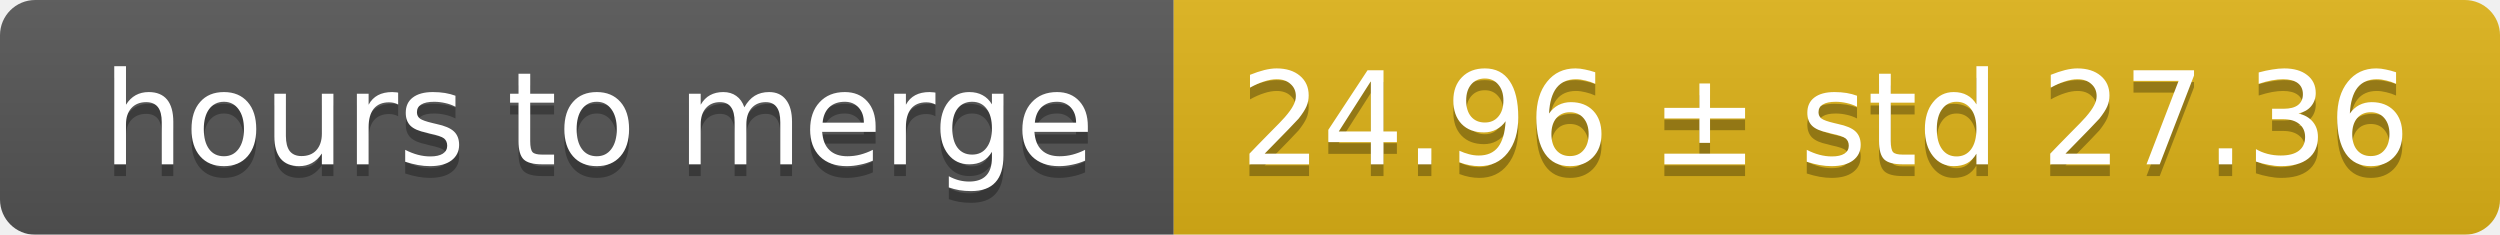
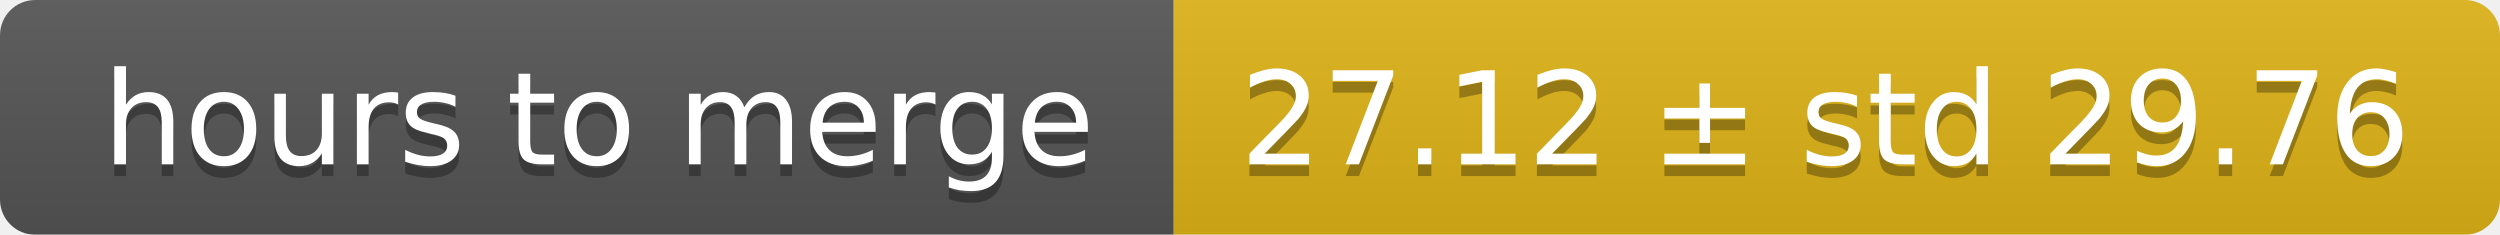
<svg xmlns="http://www.w3.org/2000/svg" width="213" height="20">
  <linearGradient id="smooth" x2="0" y2="100%">
    <stop offset="0" stop-color="#bbb" stop-opacity=".1" />
    <stop offset="1" stop-opacity=".1" />
  </linearGradient>
  <mask id="round">
    <rect width="213" height="20" rx="3" fill="#fff" />
  </mask>
  <g mask="url(#round)">
    <rect width="100" height="20" fill="#555" />
    <rect x="100" width="113" height="20" fill="#dfb317" />
    <rect width="213" height="20" fill="url(#smooth)" />
  </g>
  <g fill="#fff" text-anchor="middle" font-family="DejaVu Sans,Verdana,Geneva,sans-serif" font-size="11">
    <text x="51" y="15" fill="#010101" fill-opacity=".3">hours to merge</text>
    <text x="51" y="14">hours to merge</text>
-     <text x="155.5" y="15" fill="#010101" fill-opacity=".3">24.96 ± std 27.36</text>
-     <text x="155.5" y="14">24.96 ± std 27.36</text>
+     <text x="155.5" y="15" fill="#010101" fill-opacity=".3">27.12 ± std 29.76</text>
+     <text x="155.5" y="14">27.12 ± std 29.76</text>
  </g>
</svg>
